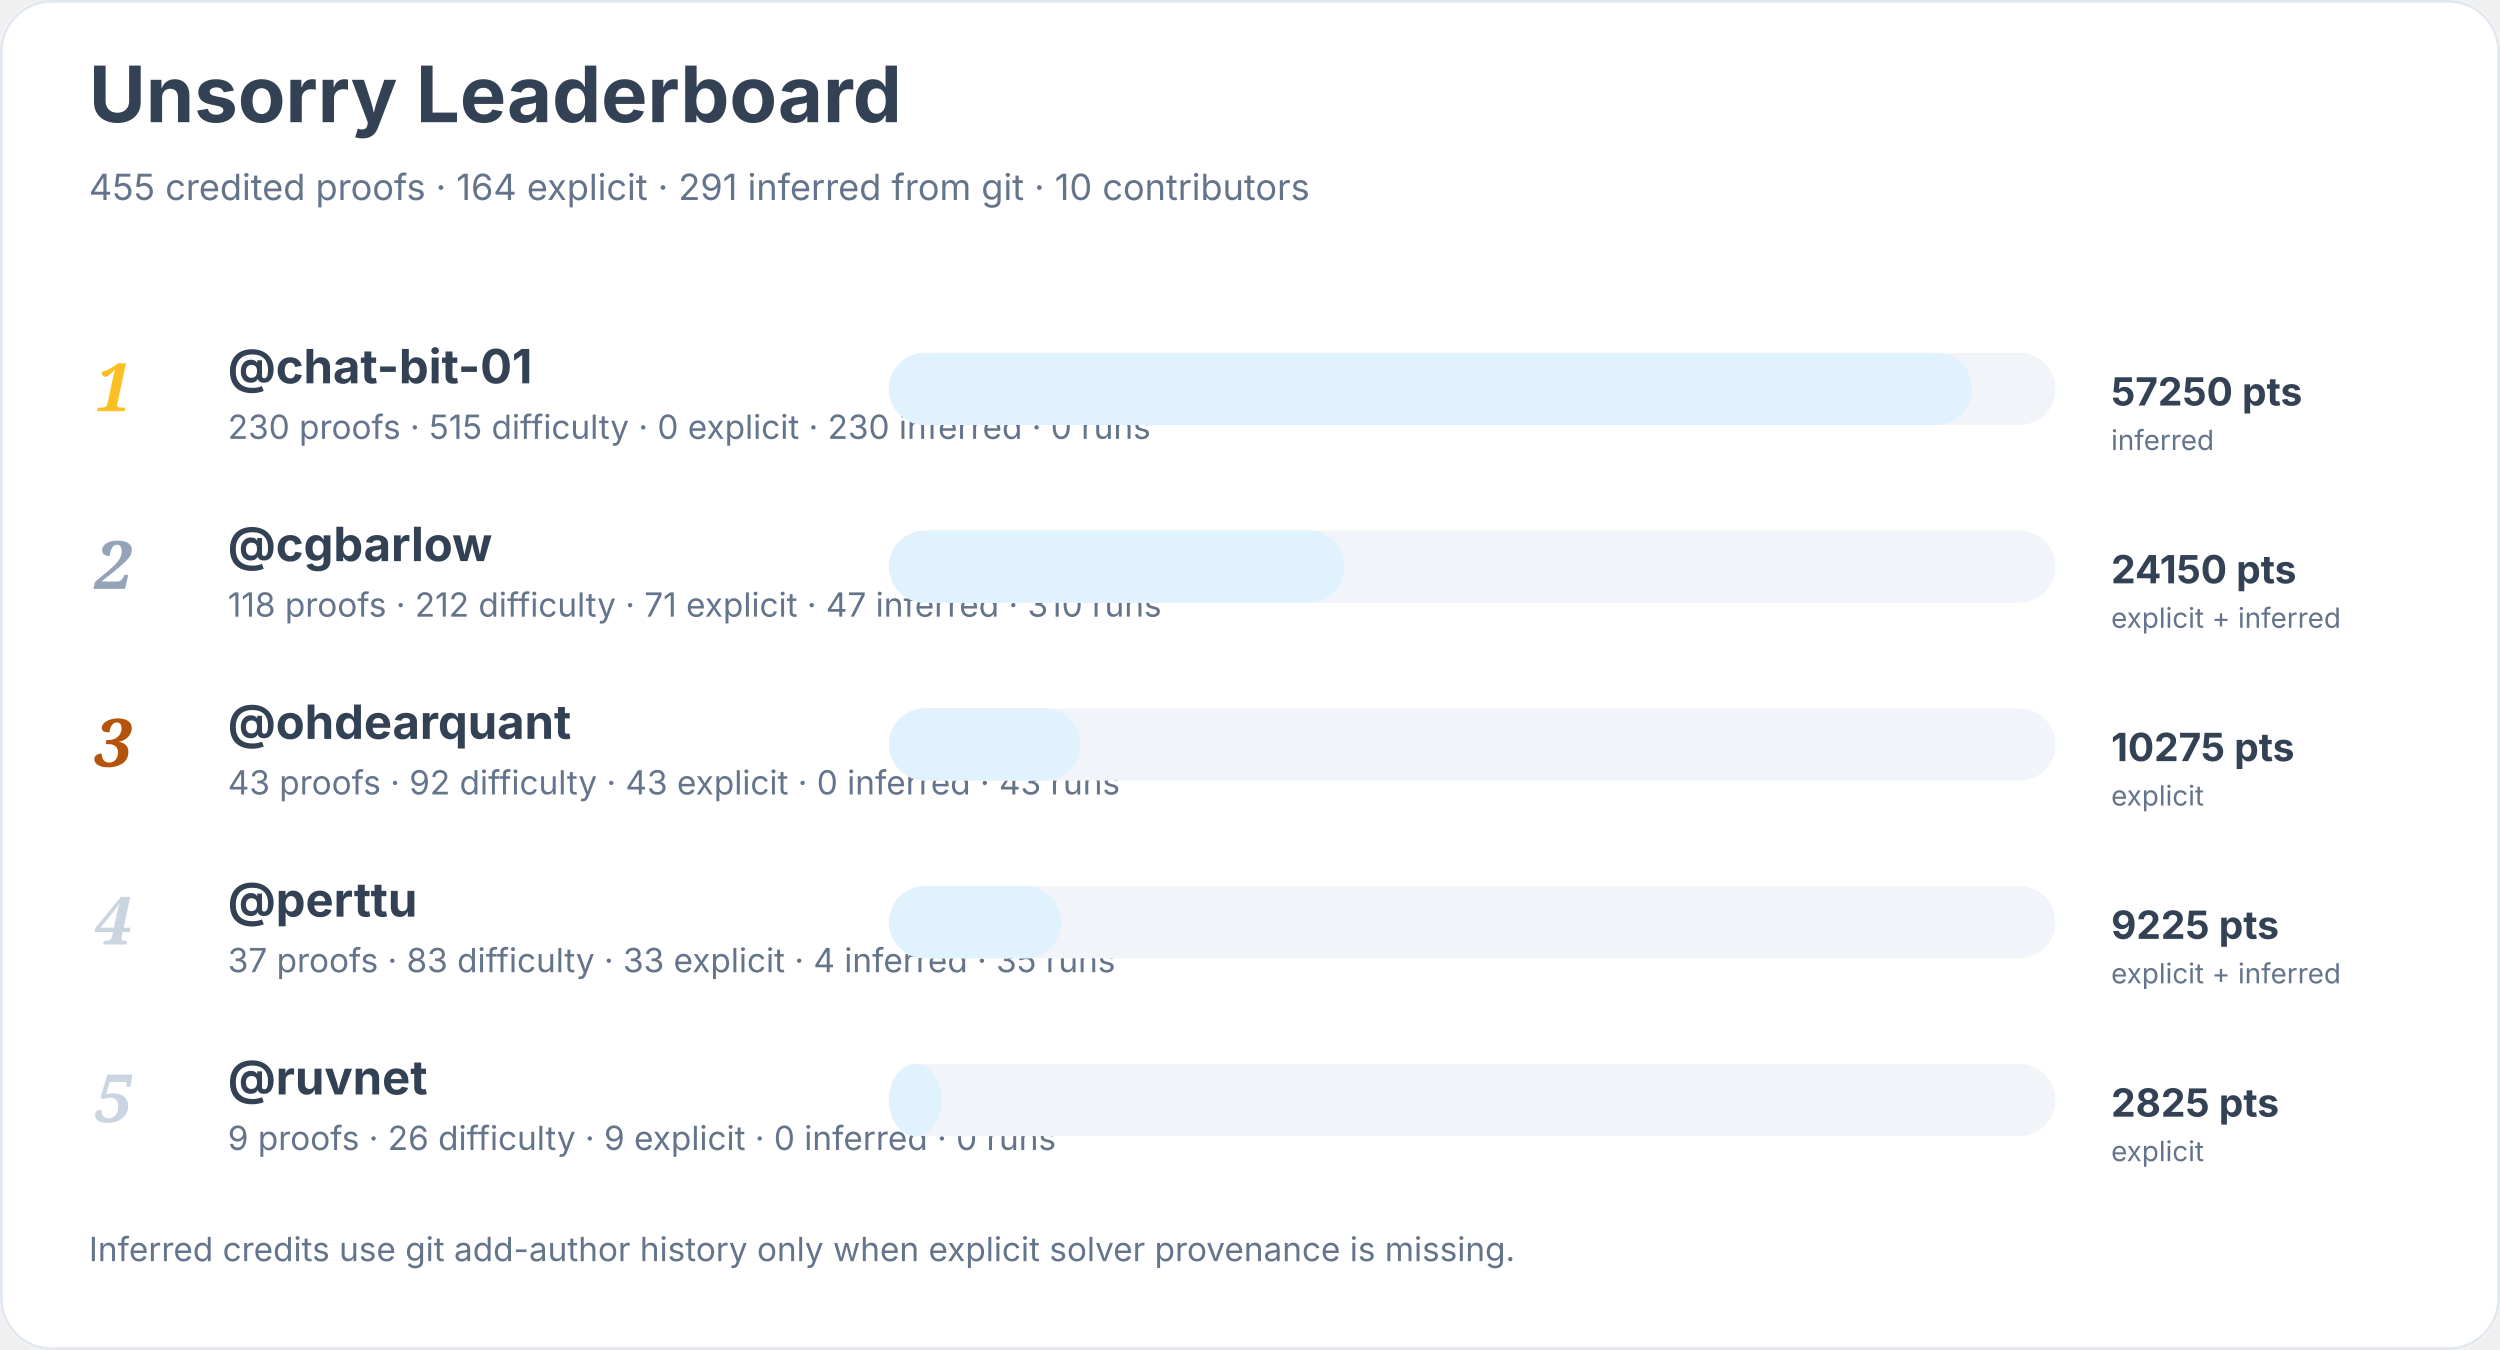
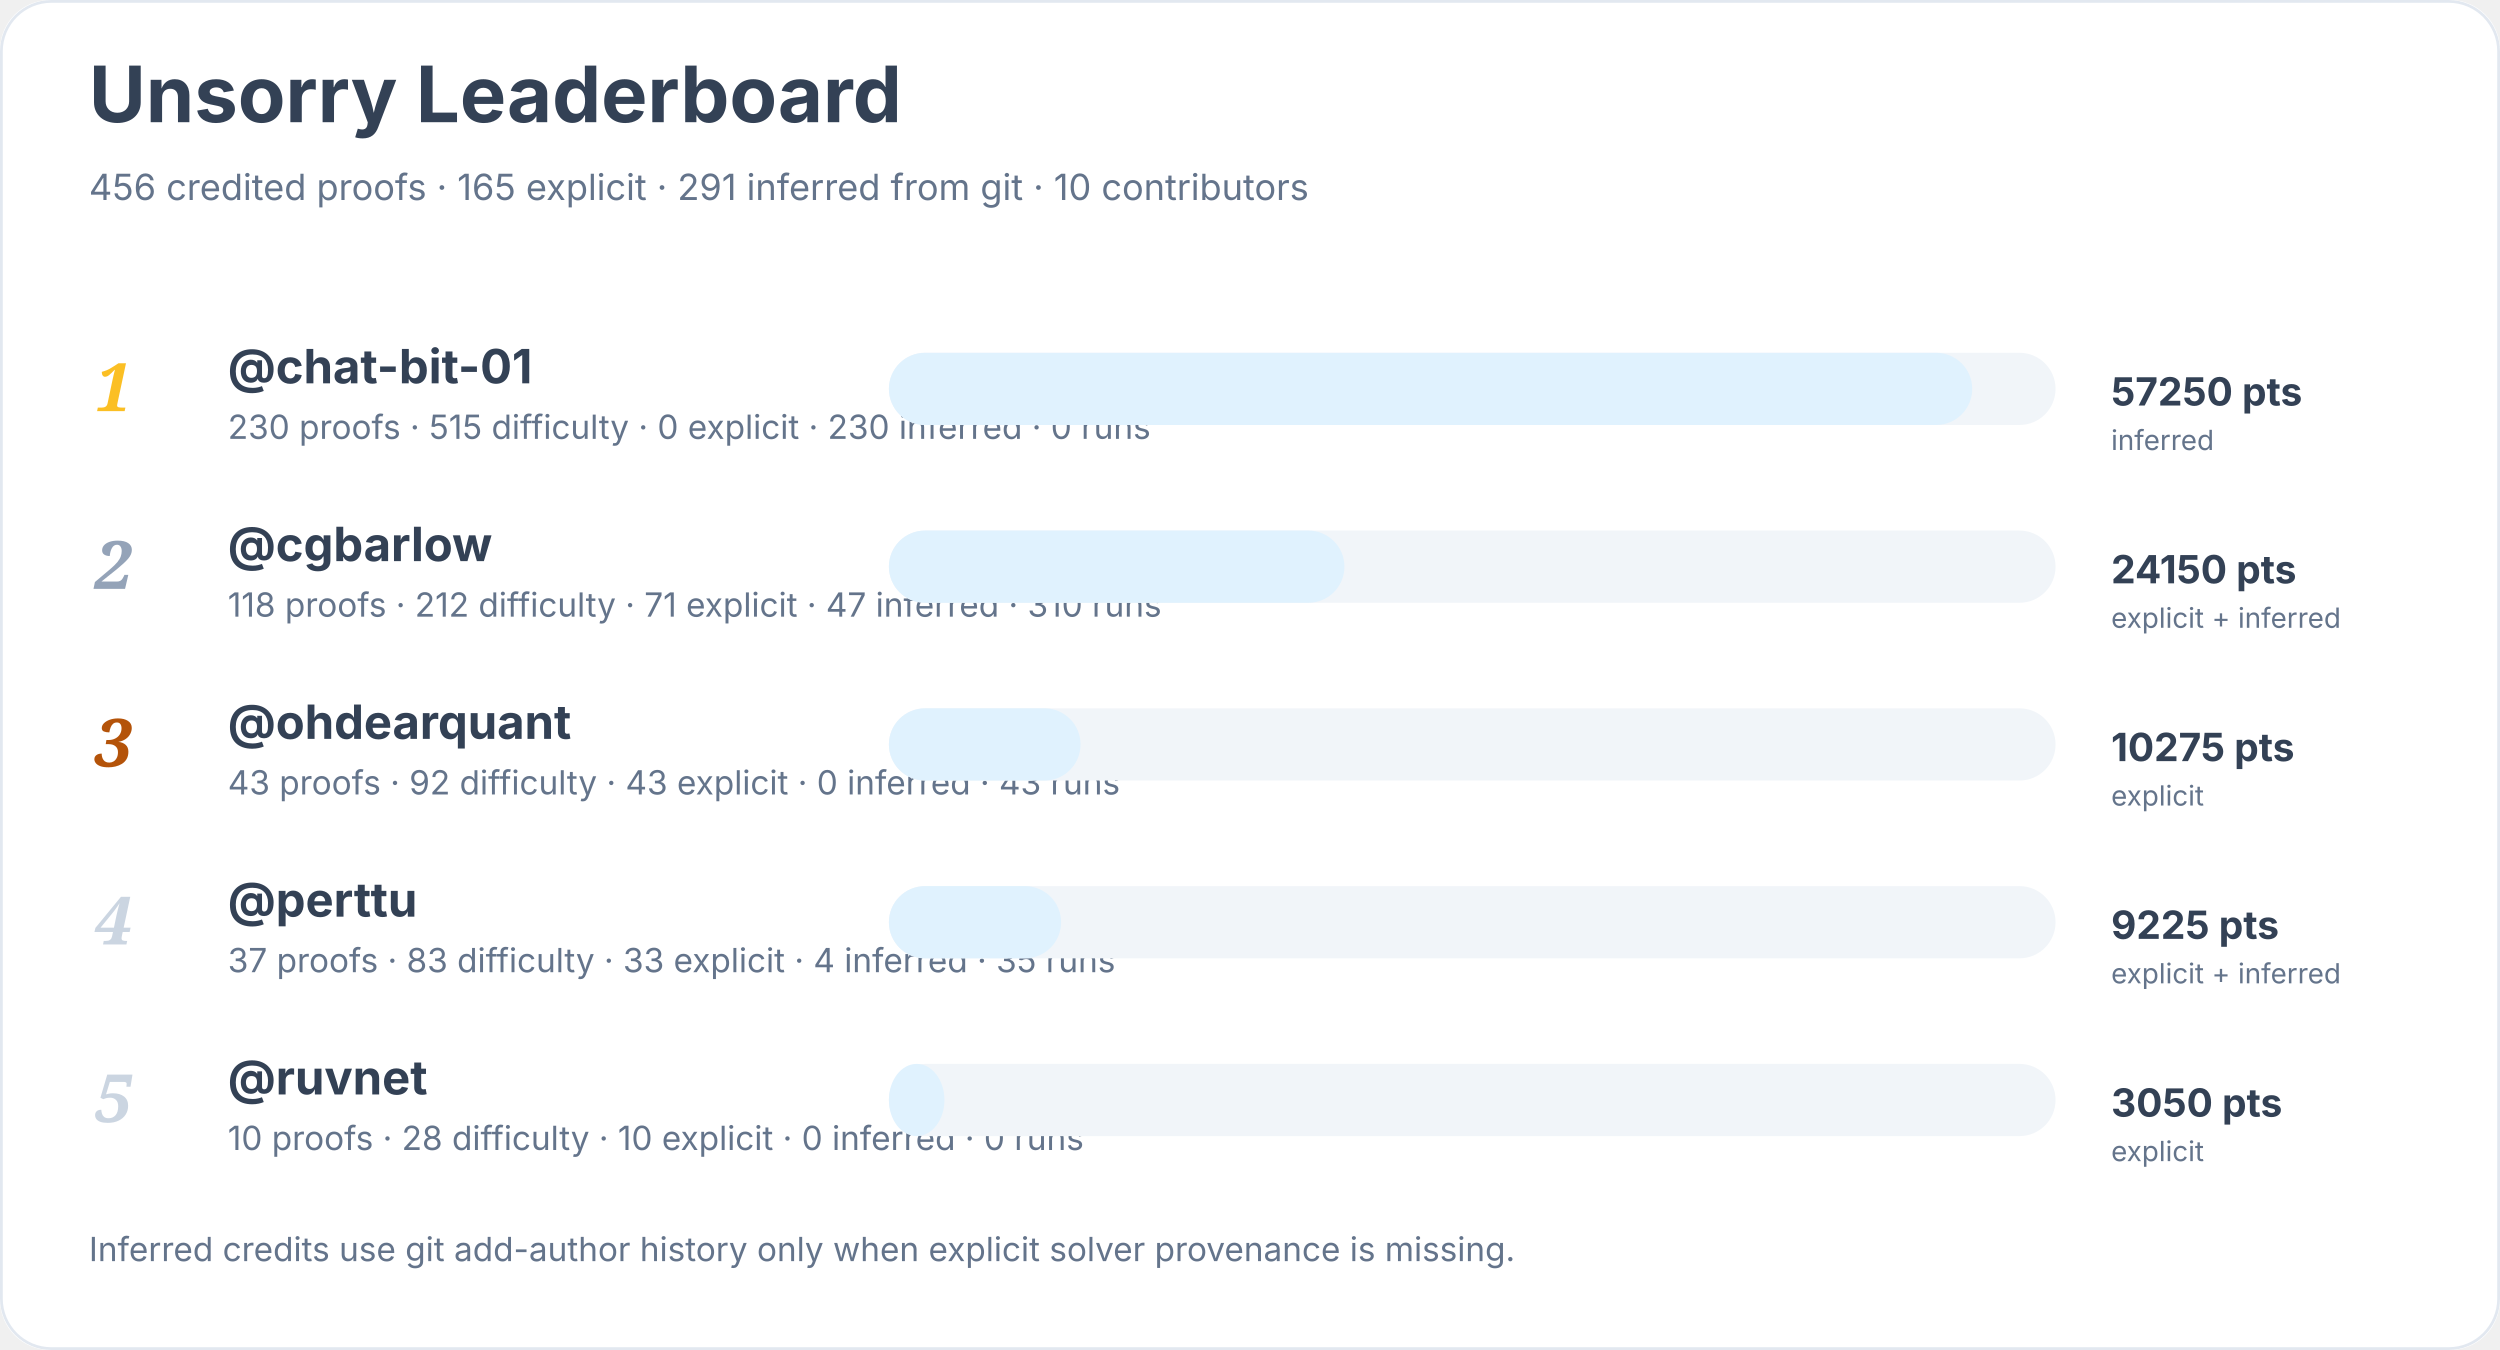
<svg xmlns="http://www.w3.org/2000/svg" width="900" height="486" viewBox="0 0 900 486" role="img" aria-labelledby="title desc">
  <rect width="900" height="100%" rx="18" fill="#ffffff" />
  <rect x="0.5" y="0.5" width="899" height="485" rx="18" fill="none" stroke="#e2e8f0" />
  <text x="32" y="44" font-family="Inter, system-ui, sans-serif" font-size="28" font-weight="700" fill="#334155">Unsorry Leaderboard</text>
-   <text x="32" y="72" font-family="Inter, system-ui, sans-serif" font-size="13" fill="#64748b">455 credited proofs · 164 explicit · 291 inferred from git · 10 contributors</text>
+   <text x="32" y="72" font-family="Inter, system-ui, sans-serif" font-size="13" fill="#64748b">456 credited proofs · 165 explicit · 291 inferred from git · 10 contributors</text>
  <text x="34" y="148" font-family="Georgia, serif" font-size="24" font-style="italic" font-weight="700" fill="#fbbf24">1</text>
  <a href="https://github.com/chat-bit-01">
    <text x="82" y="138" font-family="Inter, system-ui, sans-serif" font-size="17" font-weight="650" fill="#334155">@chat-bit-01</text>
  </a>
  <text x="82" y="158" font-family="Inter, system-ui, sans-serif" font-size="12" fill="#64748b">230 proofs · 515 difficulty · 0 explicit · 230 inferred · 0 runs</text>
  <rect x="320" y="127" width="420" height="26" rx="13" fill="#f1f5f9" />
  <rect x="320" y="127" width="390" height="26" rx="13" fill="#e0f2fe" />
  <text x="760" y="146" font-family="Inter, system-ui, sans-serif" font-size="14" font-weight="700" fill="#334155">57250 pts</text>
  <text x="760" y="162" font-family="Inter, system-ui, sans-serif" font-size="10" fill="#64748b">inferred</text>
  <text x="34" y="212" font-family="Georgia, serif" font-size="24" font-style="italic" font-weight="700" fill="#94a3b8">2</text>
  <a href="https://github.com/cgbarlow">
    <text x="82" y="202" font-family="Inter, system-ui, sans-serif" font-size="17" font-weight="650" fill="#334155">@cgbarlow</text>
  </a>
  <text x="82" y="222" font-family="Inter, system-ui, sans-serif" font-size="12" fill="#64748b">118 proofs · 212 difficulty · 71 explicit · 47 inferred · 310 runs</text>
  <rect x="320" y="191" width="420" height="26" rx="13" fill="#f1f5f9" />
  <rect x="320" y="191" width="164" height="26" rx="13" fill="#e0f2fe" />
  <text x="760" y="210" font-family="Inter, system-ui, sans-serif" font-size="14" font-weight="700" fill="#334155">24150 pts</text>
  <text x="760" y="226" font-family="Inter, system-ui, sans-serif" font-size="10" fill="#64748b">explicit + inferred</text>
  <text x="34" y="276" font-family="Georgia, serif" font-size="24" font-style="italic" font-weight="700" fill="#b45309">3</text>
  <a href="https://github.com/ohdearquant">
    <text x="82" y="266" font-family="Inter, system-ui, sans-serif" font-size="17" font-weight="650" fill="#334155">@ohdearquant</text>
  </a>
  <text x="82" y="286" font-family="Inter, system-ui, sans-serif" font-size="12" fill="#64748b">43 proofs · 92 difficulty · 43 explicit · 0 inferred · 43 runs</text>
  <rect x="320" y="255" width="420" height="26" rx="13" fill="#f1f5f9" />
  <rect x="320" y="255" width="69" height="26" rx="13" fill="#e0f2fe" />
  <text x="760" y="274" font-family="Inter, system-ui, sans-serif" font-size="14" font-weight="700" fill="#334155">10275 pts</text>
  <text x="760" y="290" font-family="Inter, system-ui, sans-serif" font-size="10" fill="#64748b">explicit</text>
  <text x="34" y="340" font-family="Georgia, serif" font-size="24" font-style="italic" font-weight="700" fill="#cbd5e1">4</text>
  <a href="https://github.com/perttu">
    <text x="82" y="330" font-family="Inter, system-ui, sans-serif" font-size="17" font-weight="650" fill="#334155">@perttu</text>
  </a>
  <text x="82" y="350" font-family="Inter, system-ui, sans-serif" font-size="12" fill="#64748b">37 proofs · 83 difficulty · 33 explicit · 4 inferred · 35 runs</text>
  <rect x="320" y="319" width="420" height="26" rx="13" fill="#f1f5f9" />
  <rect x="320" y="319" width="62" height="26" rx="13" fill="#e0f2fe" />
  <text x="760" y="338" font-family="Inter, system-ui, sans-serif" font-size="14" font-weight="700" fill="#334155">9225 pts</text>
  <text x="760" y="354" font-family="Inter, system-ui, sans-serif" font-size="10" fill="#64748b">explicit + inferred</text>
  <text x="34" y="404" font-family="Georgia, serif" font-size="24" font-style="italic" font-weight="700" fill="#cbd5e1">5</text>
  <a href="https://github.com/ruvnet">
    <text x="82" y="394" font-family="Inter, system-ui, sans-serif" font-size="17" font-weight="650" fill="#334155">@ruvnet</text>
  </a>
-   <text x="82" y="414" font-family="Inter, system-ui, sans-serif" font-size="12" fill="#64748b">9 proofs · 26 difficulty · 9 explicit · 0 inferred · 0 runs</text>
+   <text x="82" y="414" font-family="Inter, system-ui, sans-serif" font-size="12" fill="#64748b">10 proofs · 28 difficulty · 10 explicit · 0 inferred · 0 runs</text>
  <rect x="320" y="383" width="420" height="26" rx="13" fill="#f1f5f9" />
-   <rect x="320" y="383" width="19" height="26" rx="13" fill="#e0f2fe" />
-   <text x="760" y="402" font-family="Inter, system-ui, sans-serif" font-size="14" font-weight="700" fill="#334155">2825 pts</text>
+   <rect x="320" y="383" width="20" height="26" rx="13" fill="#e0f2fe" />
+   <text x="760" y="402" font-family="Inter, system-ui, sans-serif" font-size="14" font-weight="700" fill="#334155">3050 pts</text>
  <text x="760" y="418" font-family="Inter, system-ui, sans-serif" font-size="10" fill="#64748b">explicit</text>
  <text x="32" y="454" font-family="Inter, system-ui, sans-serif" font-size="12" fill="#64748b">Inferred credits use git add-author history only when explicit solver provenance is missing.</text>
</svg>
